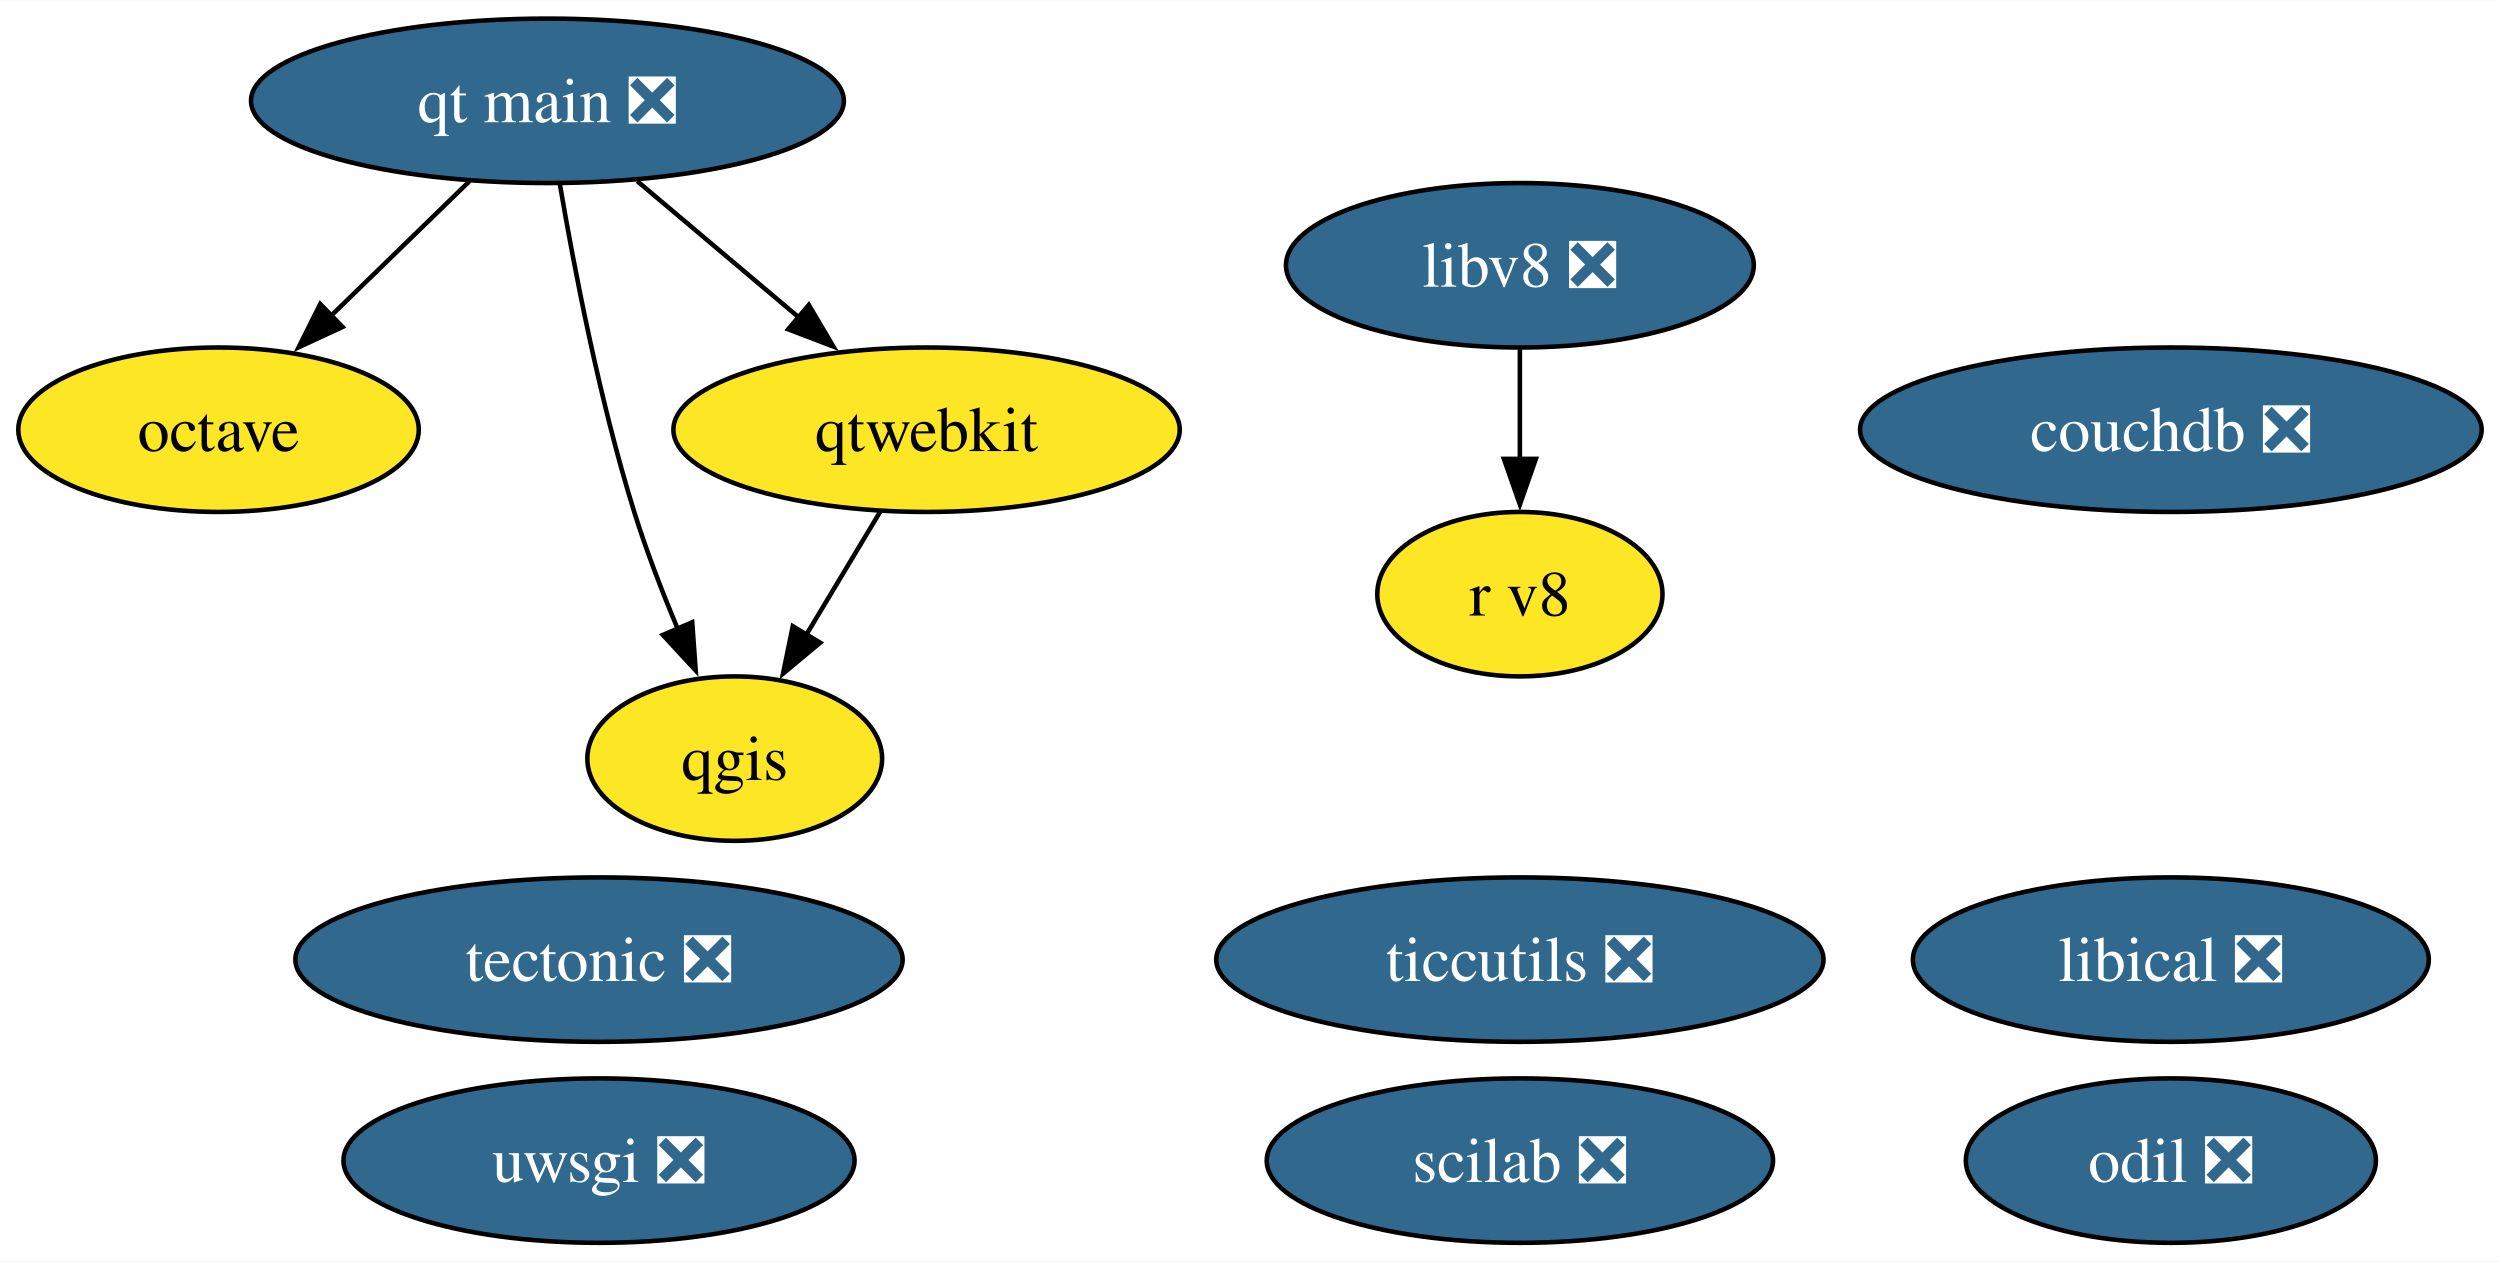
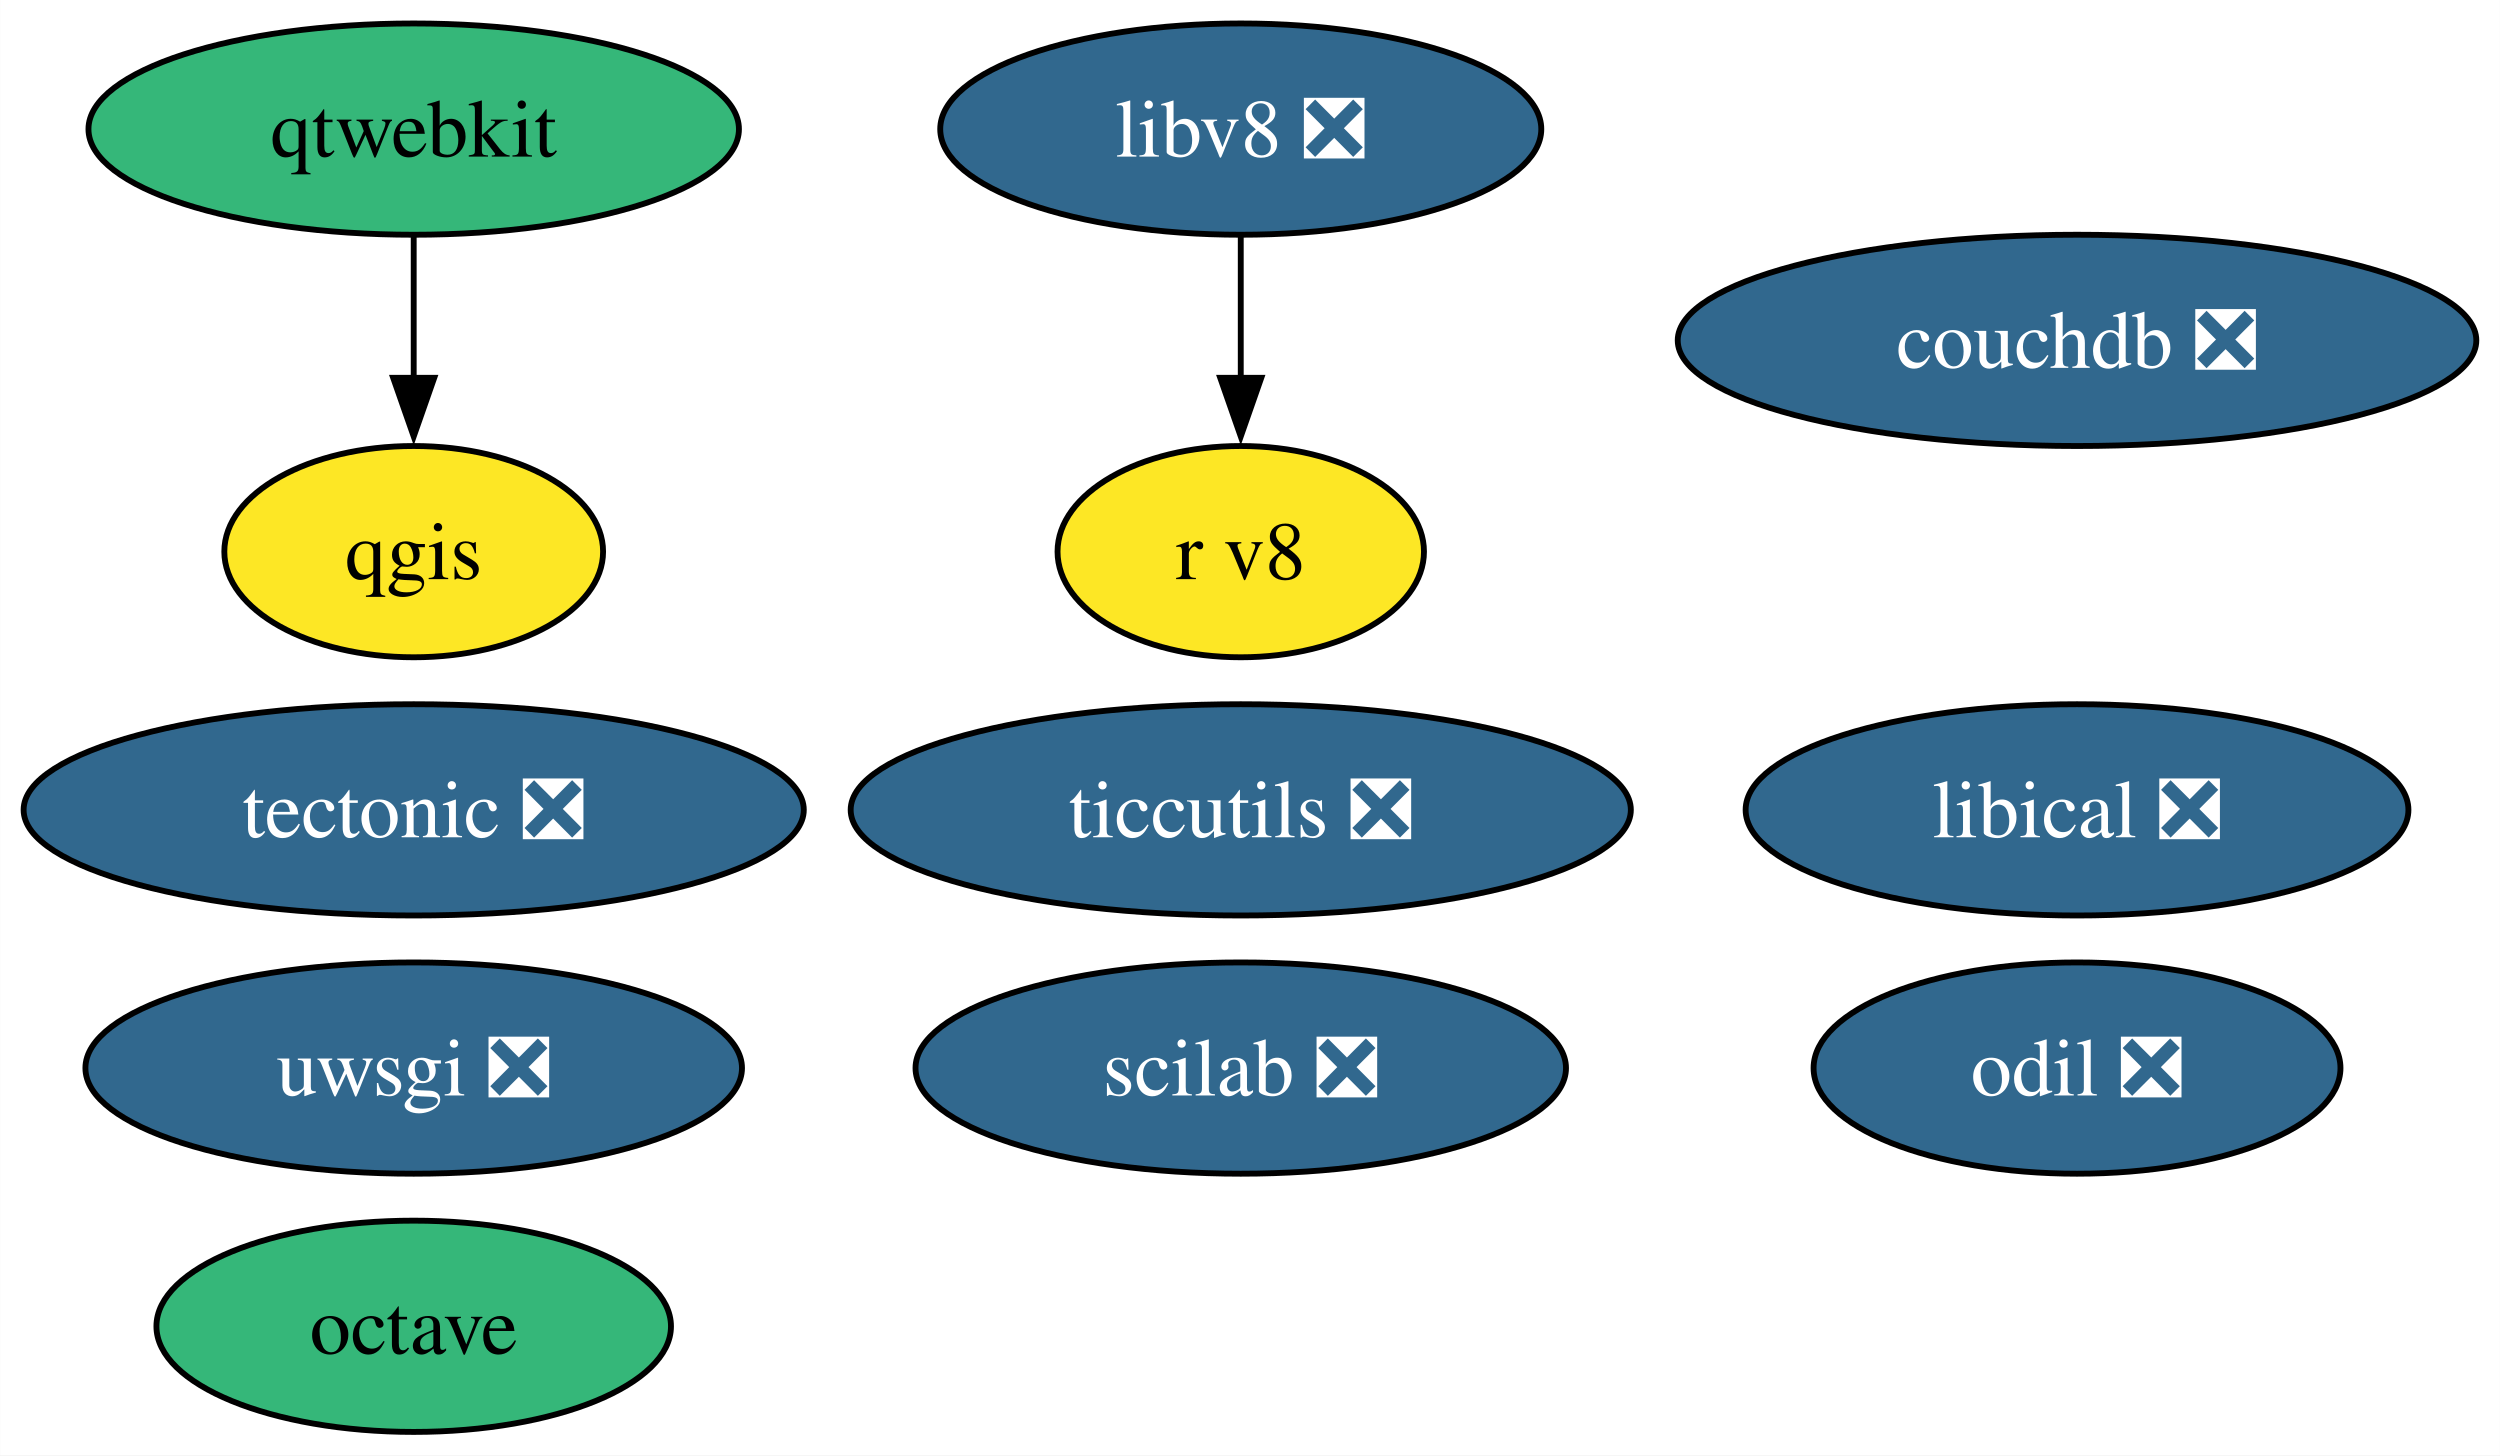
- <svg xmlns="http://www.w3.org/2000/svg" xmlns:xlink="http://www.w3.org/1999/xlink" width="547pt" height="276pt" viewBox="0.00 0.00 547.28 276.00">
-   <g id="graph0" class="graph" transform="scale(1 1) rotate(0) translate(4 272)">
-     <polygon fill="white" stroke="none" points="-4,4 -4,-272 543.28,-272 543.28,4 -4,4" />
+ <svg xmlns="http://www.w3.org/2000/svg" xmlns:xlink="http://www.w3.org/1999/xlink" width="426pt" height="248pt" viewBox="0.00 0.00 425.95 248.00">
+   <g id="graph0" class="graph" transform="scale(1 1) rotate(0) translate(4 244)">
+     <polygon fill="white" stroke="none" points="-4,4 -4,-244 421.95,-244 421.95,4 -4,4" />
    <g id="node1" class="node">
      <g id="a_node1">
        <a xlink:href="https://github.com/conda-forge/octave-feedstock" xlink:title="octave">
-           <ellipse fill="#fde725" stroke="black" cx="43.84" cy="-178" rx="43.84" ry="18" />
-           <text text-anchor="middle" x="43.84" y="-173.32" font-family="Times,serif" font-size="14.00">octave</text>
+           <ellipse fill="#35b779" stroke="black" cx="66.47" cy="-18" rx="43.84" ry="18" />
+           <text text-anchor="middle" x="66.47" y="-13.32" font-family="Times,serif" font-size="14.00">octave</text>
        </a>
      </g>
    </g>
    <g id="node2" class="node">
      <g id="a_node2">
        <a xlink:href="https://github.com/conda-forge/qgis-feedstock" xlink:title="qgis">
-           <ellipse fill="#fde725" stroke="black" cx="156.84" cy="-106" rx="32.27" ry="18" />
-           <text text-anchor="middle" x="156.84" y="-101.33" font-family="Times,serif" font-size="14.00">qgis</text>
+           <ellipse fill="#fde725" stroke="black" cx="66.47" cy="-150" rx="32.27" ry="18" />
+           <text text-anchor="middle" x="66.47" y="-145.32" font-family="Times,serif" font-size="14.00">qgis</text>
        </a>
      </g>
    </g>
    <g id="node3" class="node">
      <g id="a_node3">
        <a xlink:href="https://github.com/conda-forge/tectonic-feedstock/pull/72" xlink:title="tectonic ❎">
-           <ellipse fill="#31688e" stroke="black" cx="127.13" cy="-62" rx="66.47" ry="18" />
-           <text text-anchor="middle" x="127.13" y="-57.33" font-family="Times,serif" font-size="14.00" fill="white">tectonic ❎</text>
+           <ellipse fill="#31688e" stroke="black" cx="66.47" cy="-106" rx="66.47" ry="18" />
+           <text text-anchor="middle" x="66.47" y="-101.33" font-family="Times,serif" font-size="14.00" fill="white">tectonic ❎</text>
        </a>
      </g>
    </g>
    <g id="node4" class="node">
      <g id="a_node4">
        <a xlink:href="https://github.com/conda-forge/uwsgi-feedstock/pull/83" xlink:title="uwsgi ❎">
-           <ellipse fill="#31688e" stroke="black" cx="127.13" cy="-18" rx="55.94" ry="18" />
-           <text text-anchor="middle" x="127.13" y="-13.32" font-family="Times,serif" font-size="14.00" fill="white">uwsgi ❎</text>
+           <ellipse fill="#31688e" stroke="black" cx="66.47" cy="-62" rx="55.94" ry="18" />
+           <text text-anchor="middle" x="66.47" y="-57.33" font-family="Times,serif" font-size="14.00" fill="white">uwsgi ❎</text>
        </a>
      </g>
    </g>
    <g id="node5" class="node">
      <g id="a_node5">
        <a xlink:href="https://github.com/conda-forge/qtwebkit-feedstock" xlink:title="qtwebkit">
-           <ellipse fill="#fde725" stroke="black" cx="198.84" cy="-178" rx="55.42" ry="18" />
-           <text text-anchor="middle" x="198.84" y="-173.32" font-family="Times,serif" font-size="14.00">qtwebkit</text>
+           <ellipse fill="#35b779" stroke="black" cx="66.47" cy="-222" rx="55.42" ry="18" />
+           <text text-anchor="middle" x="66.47" y="-217.32" font-family="Times,serif" font-size="14.00">qtwebkit</text>
        </a>
      </g>
    </g>
    <g id="edge1" class="edge">
-       <path fill="none" stroke="black" d="M188.68,-160.05C183.81,-151.94 177.87,-142.04 172.45,-133.01" />
-       <polygon fill="black" stroke="black" points="175.55,-131.38 167.41,-124.6 169.55,-134.98 175.55,-131.38" />
+       <path fill="none" stroke="black" d="M66.47,-203.7C66.47,-196.41 66.47,-187.73 66.47,-179.54" />
+       <polygon fill="black" stroke="black" points="69.97,-179.62 66.47,-169.62 62.97,-179.62 69.97,-179.62" />
    </g>
    <g id="node6" class="node">
      <g id="a_node6">
        <a xlink:href="https://github.com/conda-forge/ticcutils-feedstock/pull/35" xlink:title="ticcutils ❎">
-           <ellipse fill="#31688e" stroke="black" cx="328.72" cy="-62" rx="66.47" ry="18" />
-           <text text-anchor="middle" x="328.72" y="-57.33" font-family="Times,serif" font-size="14.00" fill="white">ticcutils ❎</text>
+           <ellipse fill="#31688e" stroke="black" cx="207.4" cy="-106" rx="66.47" ry="18" />
+           <text text-anchor="middle" x="207.4" y="-101.33" font-family="Times,serif" font-size="14.00" fill="white">ticcutils ❎</text>
        </a>
      </g>
    </g>
    <g id="node7" class="node">
      <g id="a_node7">
        <a xlink:href="https://github.com/conda-forge/scilab-feedstock/pull/52" xlink:title="scilab ❎">
-           <ellipse fill="#31688e" stroke="black" cx="328.72" cy="-18" rx="55.42" ry="18" />
-           <text text-anchor="middle" x="328.72" y="-13.32" font-family="Times,serif" font-size="14.00" fill="white">scilab ❎</text>
+           <ellipse fill="#31688e" stroke="black" cx="207.4" cy="-62" rx="55.42" ry="18" />
+           <text text-anchor="middle" x="207.4" y="-57.33" font-family="Times,serif" font-size="14.00" fill="white">scilab ❎</text>
        </a>
      </g>
    </g>
    <g id="node8" class="node">
      <g id="a_node8">
        <a xlink:href="https://github.com/conda-forge/libical-feedstock/pull/27" xlink:title="libical ❎">
-           <ellipse fill="#31688e" stroke="black" cx="471.23" cy="-62" rx="56.47" ry="18" />
-           <text text-anchor="middle" x="471.23" y="-57.33" font-family="Times,serif" font-size="14.00" fill="white">libical ❎</text>
+           <ellipse fill="#31688e" stroke="black" cx="349.9" cy="-106" rx="56.47" ry="18" />
+           <text text-anchor="middle" x="349.9" y="-101.33" font-family="Times,serif" font-size="14.00" fill="white">libical ❎</text>
        </a>
      </g>
    </g>
    <g id="node9" class="node">
      <g id="a_node9">
        <a xlink:href="https://github.com/conda-forge/libv8-feedstock/pull/85" xlink:title="libv8 ❎">
-           <ellipse fill="#31688e" stroke="black" cx="328.72" cy="-214" rx="51.21" ry="18" />
-           <text text-anchor="middle" x="328.72" y="-209.32" font-family="Times,serif" font-size="14.00" fill="white">libv8 ❎</text>
+           <ellipse fill="#31688e" stroke="black" cx="207.4" cy="-222" rx="51.21" ry="18" />
+           <text text-anchor="middle" x="207.4" y="-217.32" font-family="Times,serif" font-size="14.00" fill="white">libv8 ❎</text>
        </a>
      </g>
    </g>
    <g id="node10" class="node">
      <g id="a_node10">
        <a xlink:href="https://github.com/conda-forge/r-v8-feedstock" xlink:title="r v8">
-           <ellipse fill="#fde725" stroke="black" cx="328.72" cy="-142" rx="31.22" ry="18" />
-           <text text-anchor="middle" x="328.72" y="-137.32" font-family="Times,serif" font-size="14.00">r v8</text>
+           <ellipse fill="#fde725" stroke="black" cx="207.4" cy="-150" rx="31.22" ry="18" />
+           <text text-anchor="middle" x="207.4" y="-145.32" font-family="Times,serif" font-size="14.00">r v8</text>
        </a>
      </g>
    </g>
    <g id="edge2" class="edge">
-       <path fill="none" stroke="black" d="M328.72,-195.7C328.72,-188.41 328.72,-179.73 328.72,-171.54" />
-       <polygon fill="black" stroke="black" points="332.22,-171.62 328.72,-161.62 325.22,-171.62 332.22,-171.62" />
+       <path fill="none" stroke="black" d="M207.4,-203.7C207.4,-196.41 207.4,-187.73 207.4,-179.54" />
+       <polygon fill="black" stroke="black" points="210.9,-179.62 207.4,-169.62 203.9,-179.62 210.9,-179.62" />
    </g>
    <g id="node11" class="node">
      <g id="a_node11">
        <a xlink:href="https://github.com/conda-forge/odil-feedstock/pull/32" xlink:title="odil ❎">
-           <ellipse fill="#31688e" stroke="black" cx="471.23" cy="-18" rx="44.89" ry="18" />
-           <text text-anchor="middle" x="471.23" y="-13.32" font-family="Times,serif" font-size="14.00" fill="white">odil ❎</text>
+           <ellipse fill="#31688e" stroke="black" cx="349.9" cy="-62" rx="44.89" ry="18" />
+           <text text-anchor="middle" x="349.9" y="-57.33" font-family="Times,serif" font-size="14.00" fill="white">odil ❎</text>
        </a>
      </g>
    </g>
    <g id="node12" class="node">
      <g id="a_node12">
-         <a xlink:href="https://github.com/conda-forge/qt-main-feedstock/pull/282" xlink:title="qt main ❎">
-           <ellipse fill="#31688e" stroke="black" cx="115.84" cy="-250" rx="64.89" ry="18" />
-           <text text-anchor="middle" x="115.84" y="-245.32" font-family="Times,serif" font-size="14.00" fill="white">qt main ❎</text>
-         </a>
-       </g>
-     </g>
-     <g id="edge3" class="edge">
-       <path fill="none" stroke="black" d="M98.78,-232.41C89.68,-223.57 78.33,-212.53 68.31,-202.79" />
-       <polygon fill="black" stroke="black" points="70.98,-200.5 61.37,-196.04 66.1,-205.52 70.98,-200.5" />
-     </g>
-     <g id="edge4" class="edge">
-       <path fill="none" stroke="black" d="M118.57,-231.7C121.65,-213.59 127.23,-184.44 134.84,-160 137.49,-151.5 140.97,-142.47 144.38,-134.33" />
-       <polygon fill="black" stroke="black" points="147.53,-135.85 148.3,-125.28 141.11,-133.07 147.53,-135.85" />
-     </g>
-     <g id="edge5" class="edge">
-       <path fill="none" stroke="black" d="M135.51,-232.41C146.13,-223.45 159.42,-212.25 171.07,-202.42" />
-       <polygon fill="black" stroke="black" points="173.06,-205.33 178.44,-196.2 168.54,-199.98 173.06,-205.33" />
-     </g>
-     <g id="node13" class="node">
-       <g id="a_node13">
        <a xlink:href="https://github.com/conda-forge/couchdb-feedstock/pull/13" xlink:title="couchdb ❎">
-           <ellipse fill="#31688e" stroke="black" cx="471.23" cy="-178" rx="68.04" ry="18" />
-           <text text-anchor="middle" x="471.23" y="-173.32" font-family="Times,serif" font-size="14.00" fill="white">couchdb ❎</text>
+           <ellipse fill="#31688e" stroke="black" cx="349.9" cy="-186" rx="68.04" ry="18" />
+           <text text-anchor="middle" x="349.9" y="-181.32" font-family="Times,serif" font-size="14.00" fill="white">couchdb ❎</text>
        </a>
      </g>
    </g>
  </g>
</svg>
